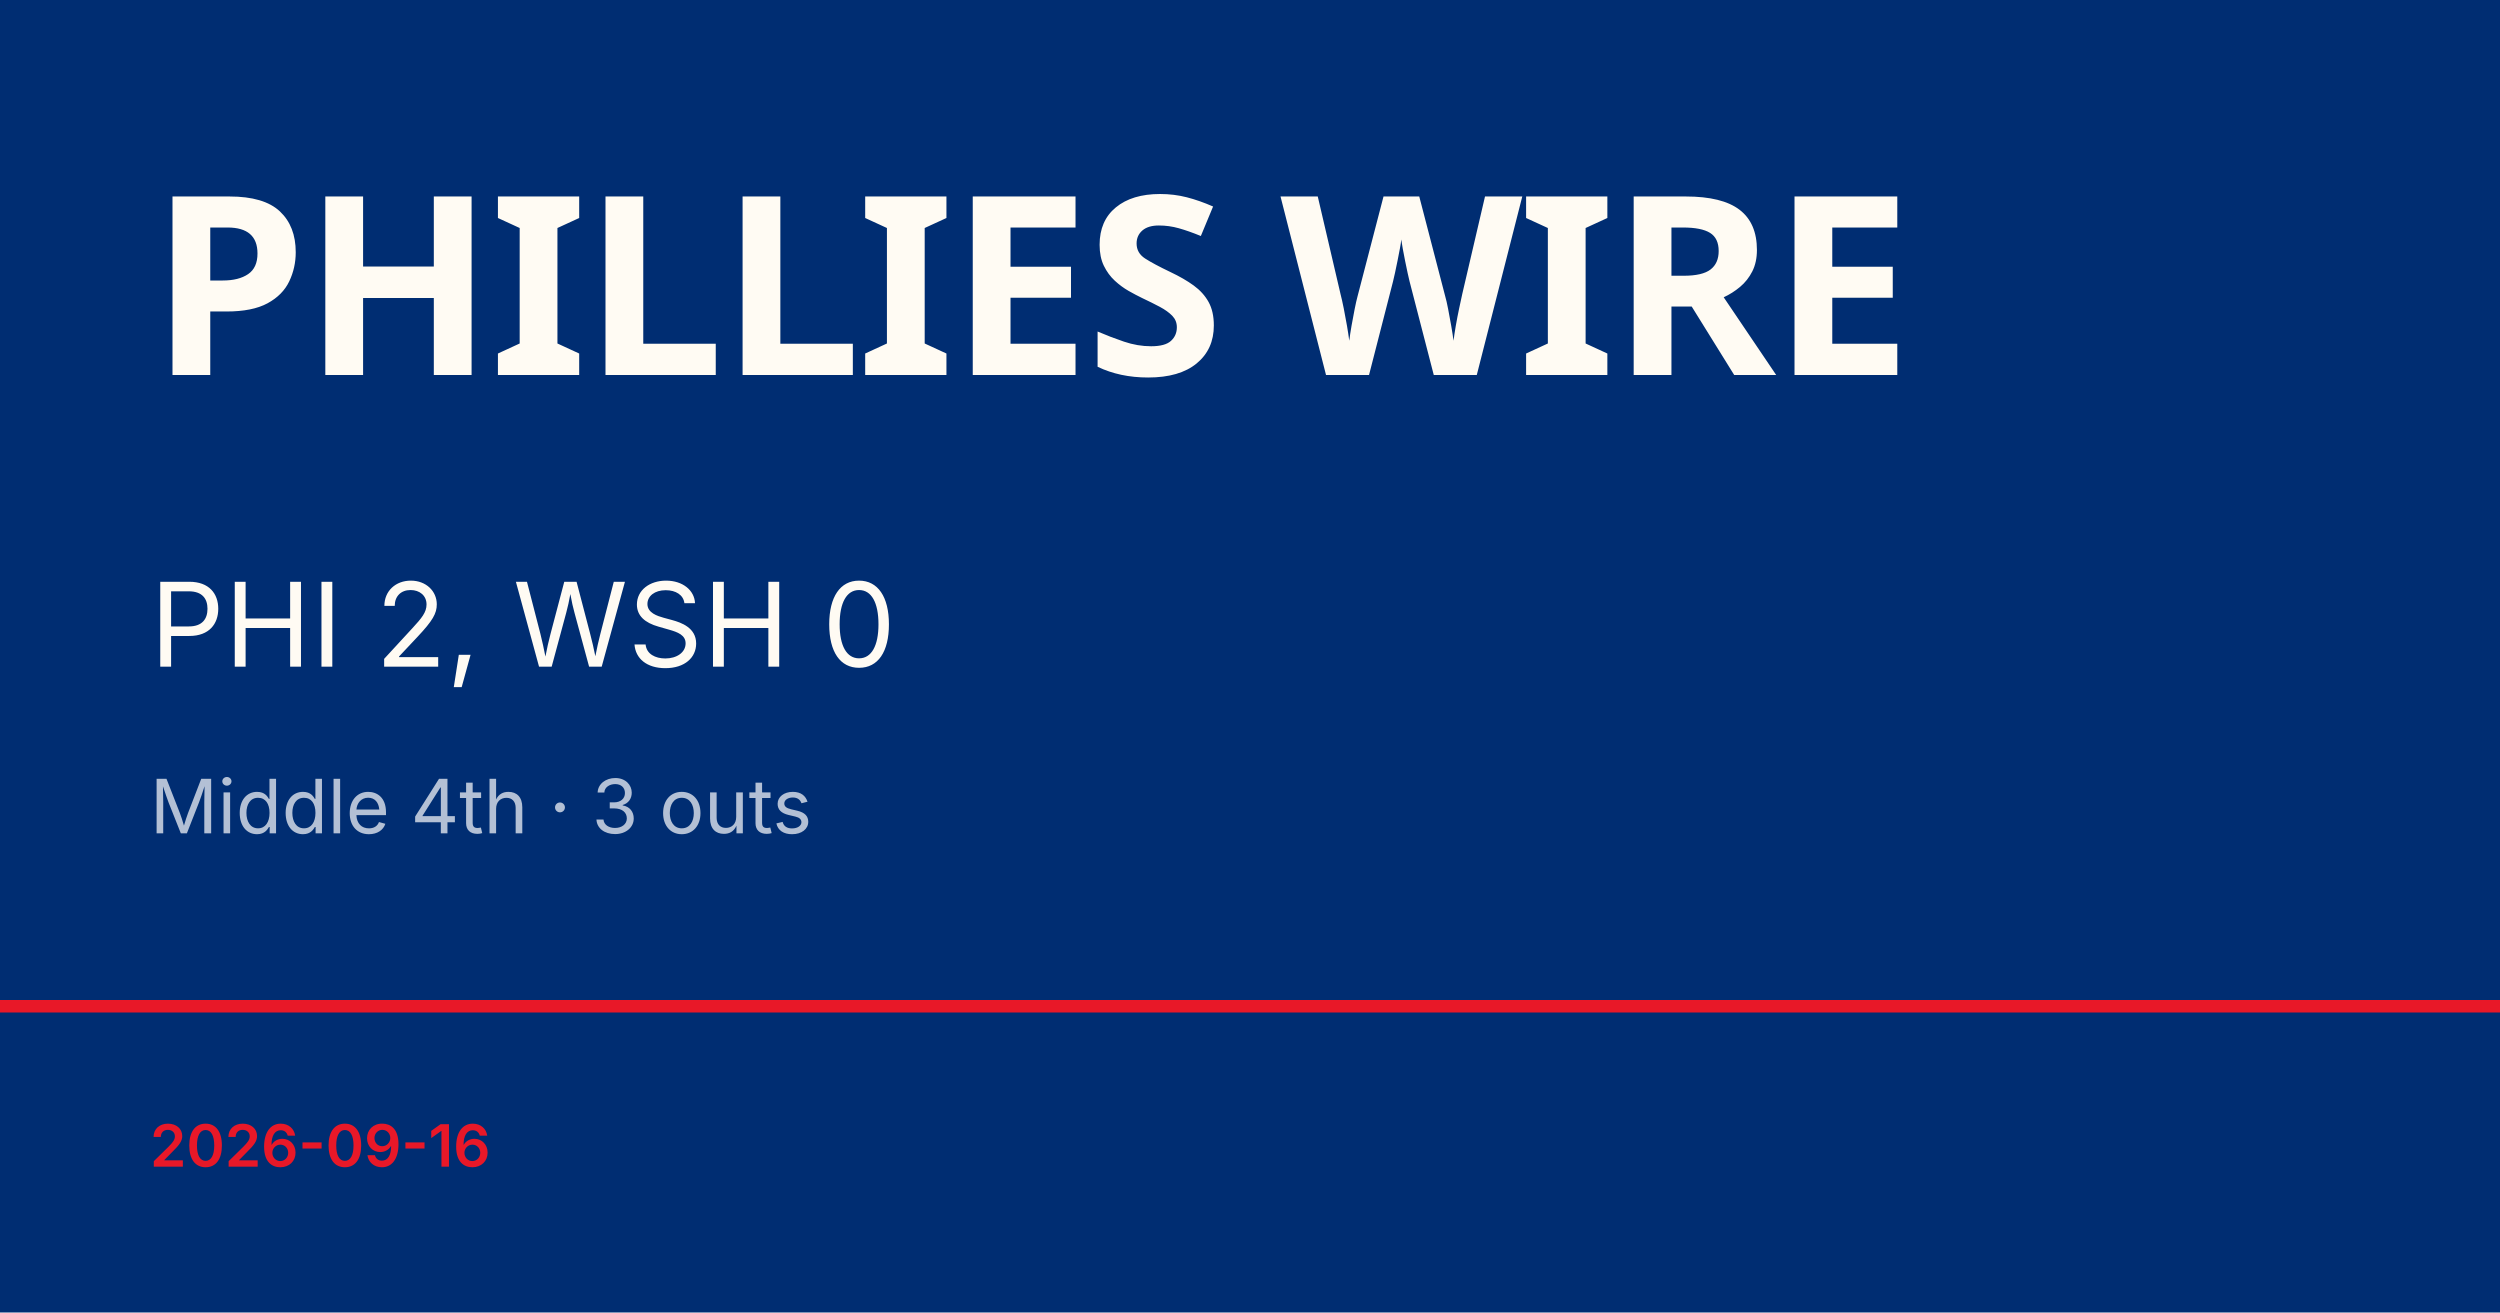
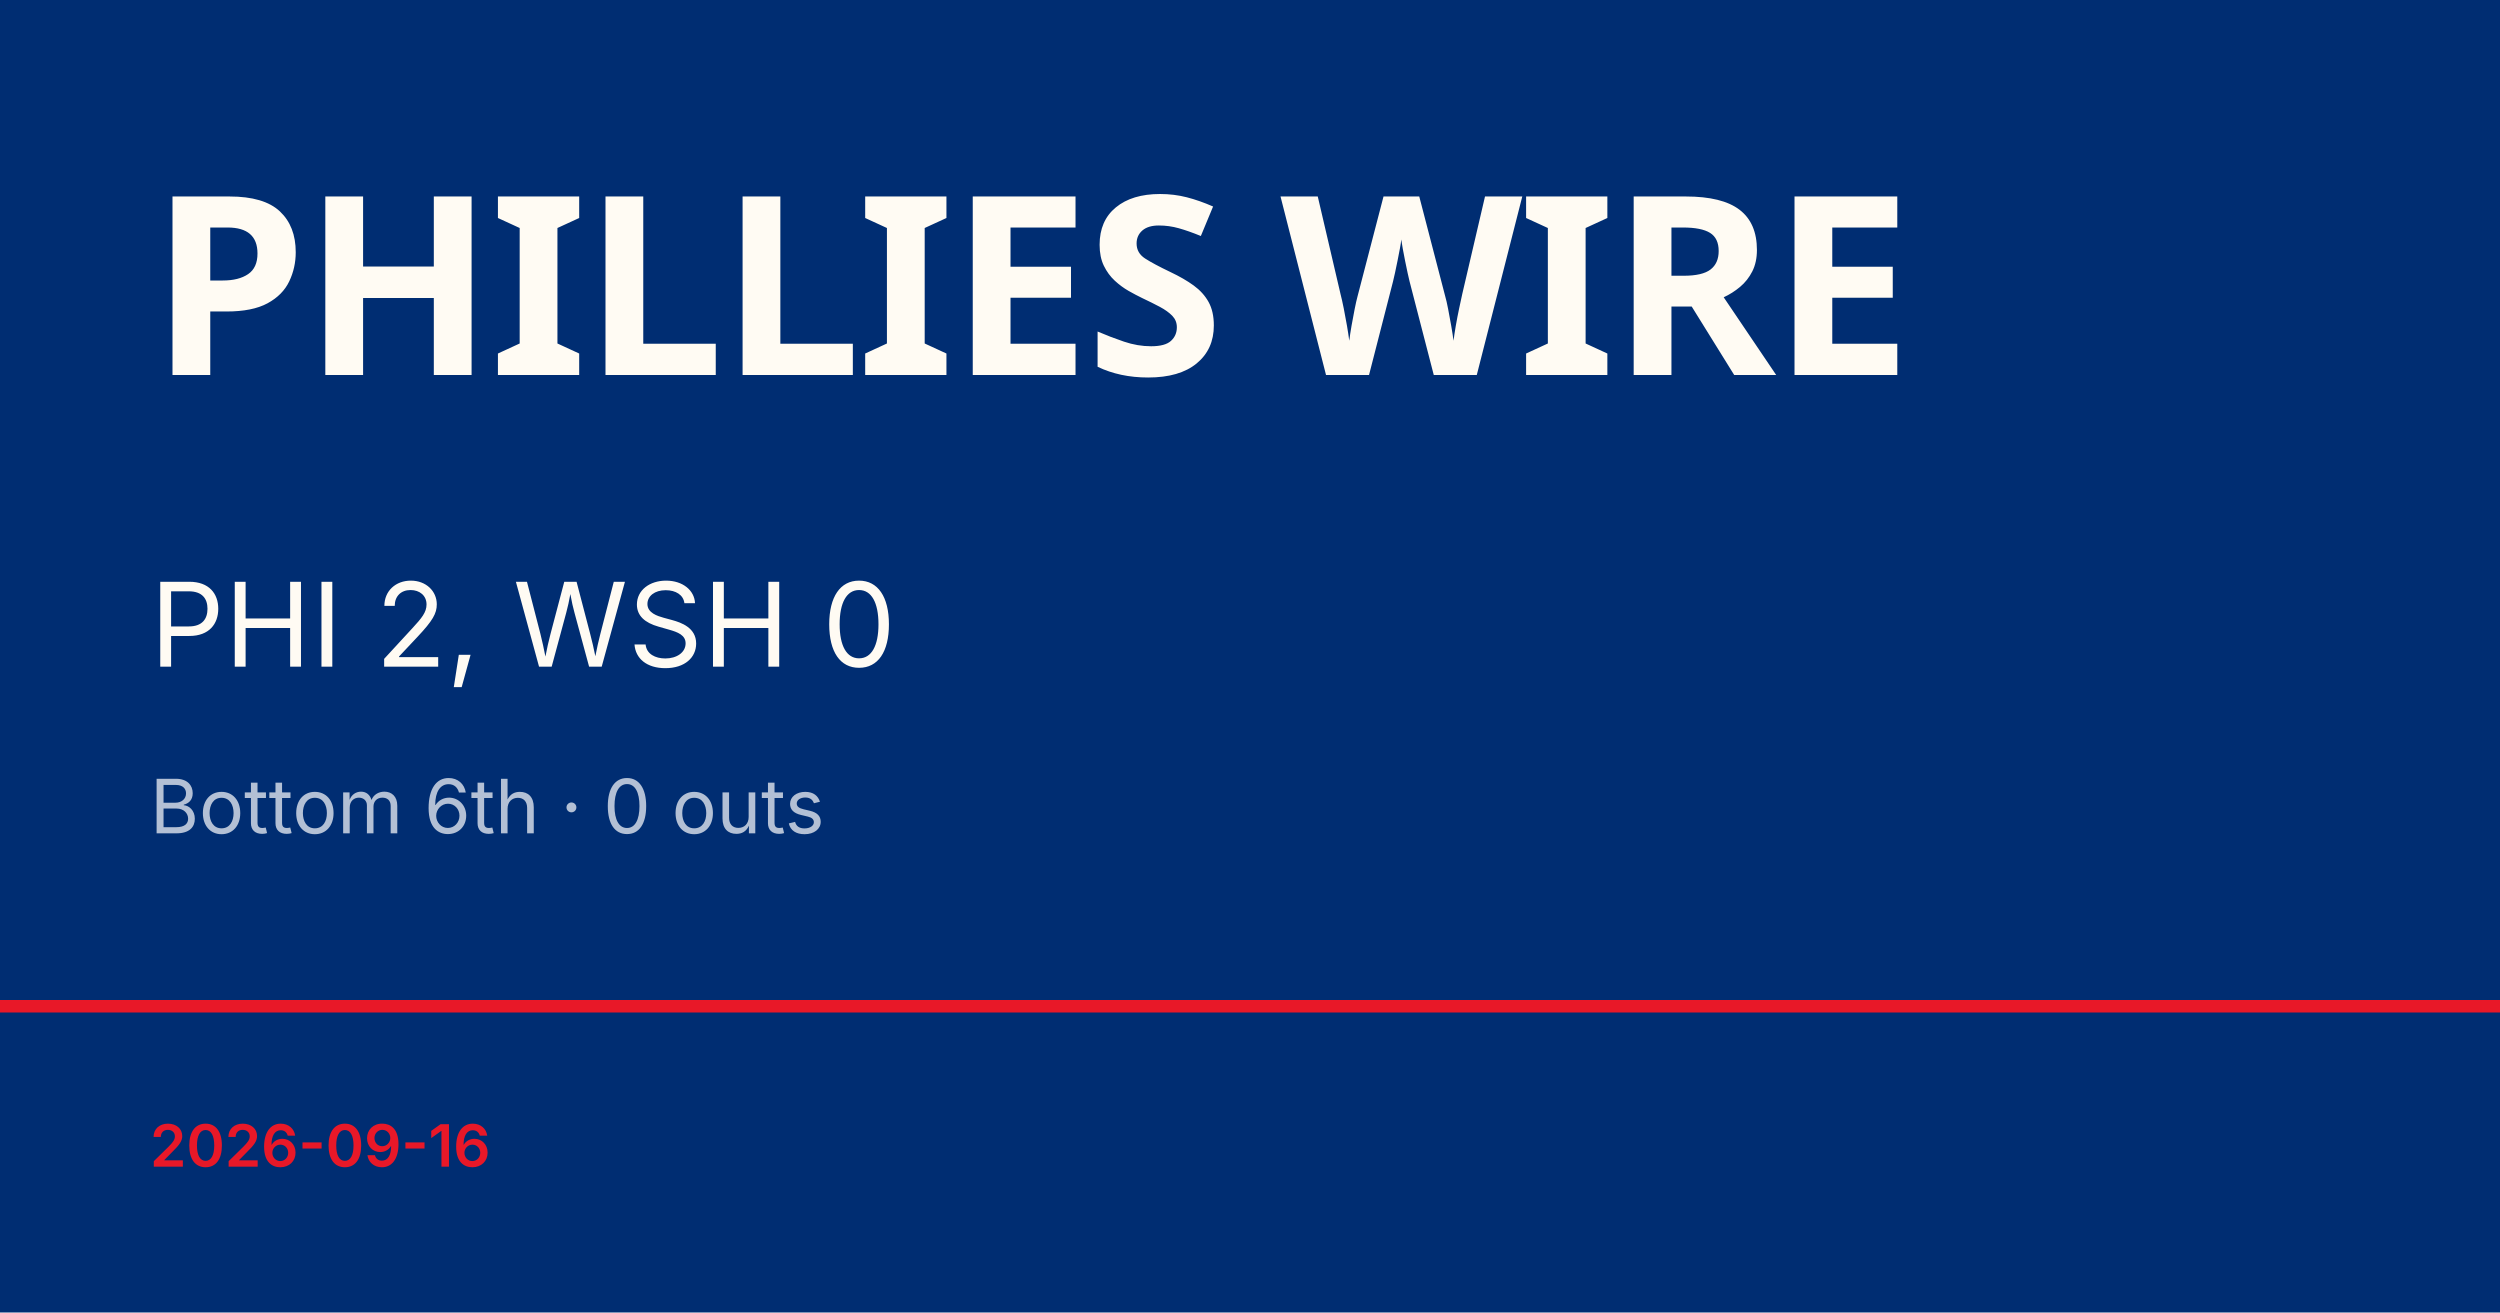
<svg xmlns="http://www.w3.org/2000/svg" viewBox="0 0 1200 630">
  <rect width="1200" height="630" fill="#002d72" />
  <rect y="480" width="1200" height="6" fill="#e81828" />
  <text x="72" y="180" font-family="Barlow Condensed, Impact, sans-serif" font-size="120" font-weight="900" fill="#fffbf3" letter-spacing="-2">PHILLIES WIRE</text>
  <text x="72" y="320" font-family="Inter, Helvetica, sans-serif" font-size="56" fill="#fffbf3">PHI 2, WSH 0</text>
-   <text x="72" y="400" font-family="Inter, Helvetica, sans-serif" font-size="36" fill="rgba(255,255,255,0.7)">Middle 4th · 3 outs</text>
+   <text x="72" y="400" font-family="Inter, Helvetica, sans-serif" font-size="36" fill="rgba(255,255,255,0.7)">Bottom 6th · 0 outs</text>
  <text x="72" y="560" font-family="Inter, Helvetica, sans-serif" font-size="28" fill="#e81828" font-weight="600">2026-09-16</text>
</svg>
